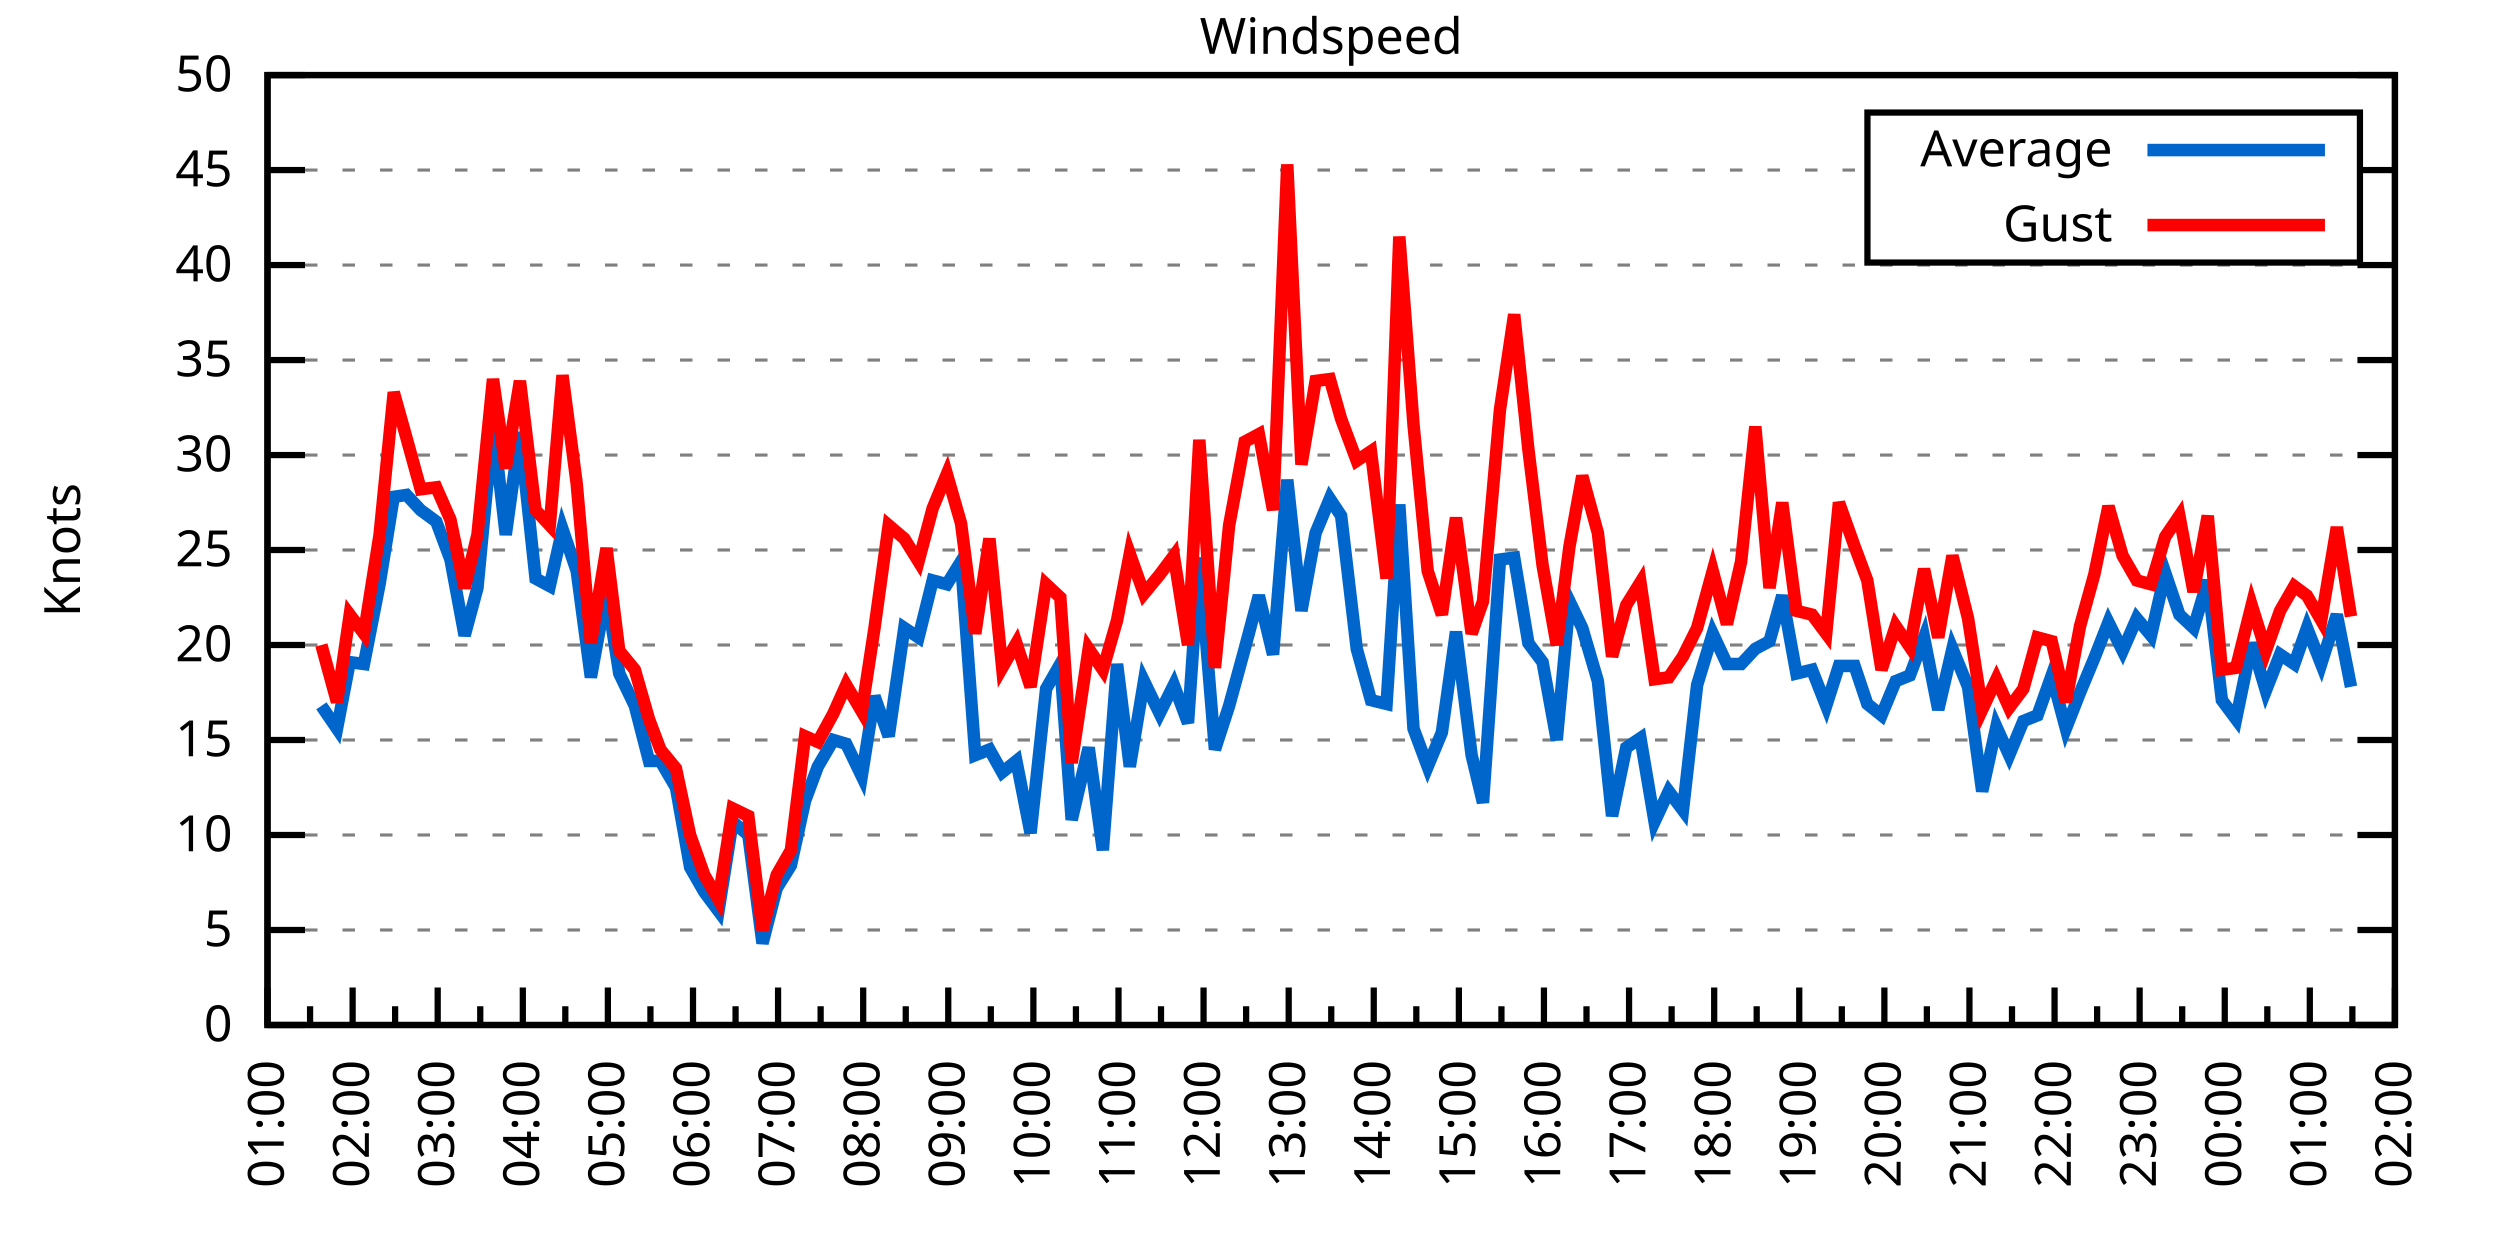
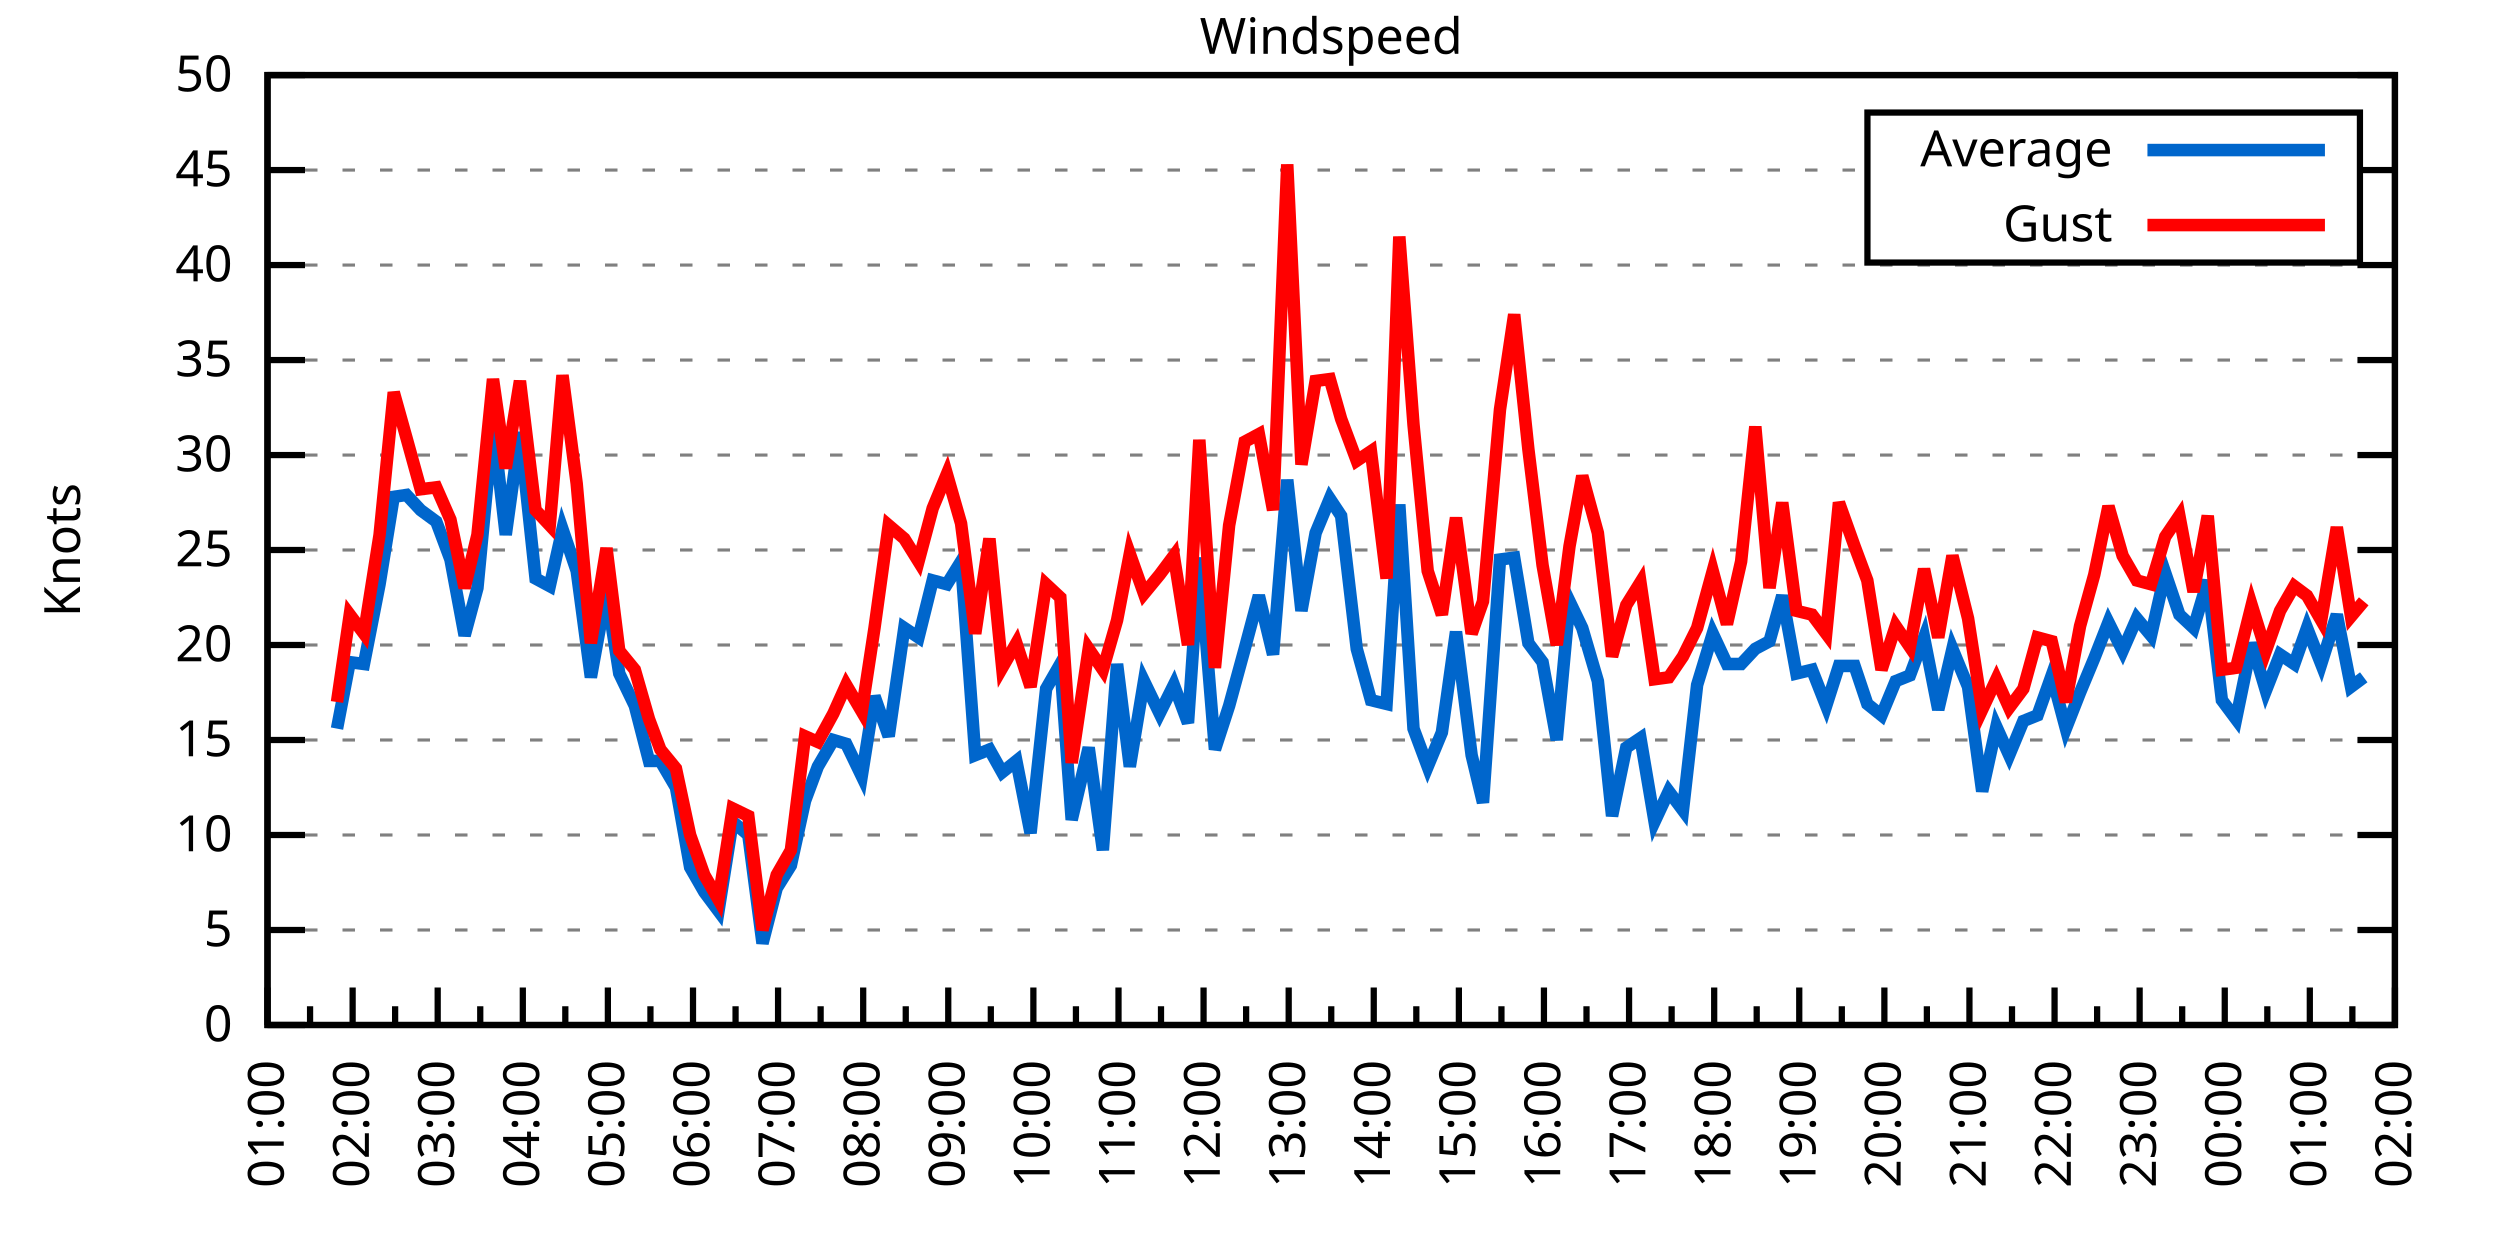
<svg xmlns="http://www.w3.org/2000/svg" xmlns:xlink="http://www.w3.org/1999/xlink" width="400" height="200" viewBox="0 0 400 200">
  <g id="gnuplot_canvas">
    <rect x="0" y="0" width="400" height="200" fill="none" />
    <defs>
      <circle id="gpDot" r="0.5" stroke-width="0.5" stroke="currentColor" />
      <path id="gpPt0" stroke-width="0.333" stroke="currentColor" d="M-1,0 h2 M0,-1 v2" />
      <path id="gpPt1" stroke-width="0.333" stroke="currentColor" d="M-1,-1 L1,1 M1,-1 L-1,1" />
      <path id="gpPt2" stroke-width="0.333" stroke="currentColor" d="M-1,0 L1,0 M0,-1 L0,1 M-1,-1 L1,1 M-1,1 L1,-1" />
      <rect id="gpPt3" stroke-width="0.333" stroke="currentColor" x="-1" y="-1" width="2" height="2" />
      <rect id="gpPt4" stroke-width="0.333" stroke="currentColor" fill="currentColor" x="-1" y="-1" width="2" height="2" />
      <circle id="gpPt5" stroke-width="0.333" stroke="currentColor" cx="0" cy="0" r="1" />
      <use xlink:href="#gpPt5" id="gpPt6" fill="currentColor" stroke="none" />
      <path id="gpPt7" stroke-width="0.333" stroke="currentColor" d="M0,-1.33 L-1.33,0.67 L1.33,0.67 z" />
      <use xlink:href="#gpPt7" id="gpPt8" fill="currentColor" stroke="none" />
      <use xlink:href="#gpPt7" id="gpPt9" stroke="currentColor" transform="rotate(180)" />
      <use xlink:href="#gpPt9" id="gpPt10" fill="currentColor" stroke="none" />
      <use xlink:href="#gpPt3" id="gpPt11" stroke="currentColor" transform="rotate(45)" />
      <use xlink:href="#gpPt11" id="gpPt12" fill="currentColor" stroke="none" />
      <path id="gpPt13" stroke-width="0.333" stroke="currentColor" d="M0,1.330 L1.265,0.411 L0.782,-1.067 L-0.782,-1.076 L-1.265,0.411 z" />
      <use xlink:href="#gpPt13" id="gpPt14" fill="currentColor" stroke="none" />
      <filter id="textbox" filterUnits="objectBoundingBox" x="0" y="0" height="1" width="1">
        <feFlood flood-color="white" flood-opacity="1" result="bgnd" />
        <feComposite in="SourceGraphic" in2="bgnd" operator="atop" />
      </filter>
      <filter id="greybox" filterUnits="objectBoundingBox" x="0" y="0" height="1" width="1">
        <feFlood flood-color="lightgrey" flood-opacity="1" result="grey" />
        <feComposite in="SourceGraphic" in2="grey" operator="atop" />
      </filter>
    </defs>
    <g fill="none" color="white" stroke="currentColor" stroke-width="1.00" stroke-linecap="butt" stroke-linejoin="miter">
</g>
    <g fill="none" color="black" stroke="currentColor" stroke-width="1.00" stroke-linecap="butt" stroke-linejoin="miter">
      <g stroke="none" shape-rendering="crispEdges">
        <polygon fill="rgb(255, 255, 255)" points="42.80,164.00 383.18,164.00 383.18,12.02 42.80,12.02 " />
      </g>
    </g>
    <g fill="none" color="black" stroke="currentColor" stroke-width="1.00" stroke-linecap="butt" stroke-linejoin="miter">
</g>
    <g fill="none" color="black" stroke="black" stroke-width="0.50" stroke-linecap="butt" stroke-linejoin="miter">
</g>
    <g fill="none" color="gray" stroke="currentColor" stroke-width="0.50" stroke-linecap="butt" stroke-linejoin="miter">
      <path stroke="gray" stroke-dasharray="2,4" class="gridline" d="M42.80,164.00 L383.19,164.00  " />
    </g>
    <g fill="none" color="gray" stroke="gray" stroke-width="1.00" stroke-linecap="butt" stroke-linejoin="miter">
</g>
    <g fill="none" color="black" stroke="currentColor" stroke-width="1.00" stroke-linecap="butt" stroke-linejoin="miter">
      <path stroke="black" d="M42.80,164.00 L48.80,164.00 M383.19,164.00 L377.19,164.00  " />
      <g transform="translate(37.20,166.60)" stroke="none" fill="black" font-family="Sans" font-size="8.00" text-anchor="end">
        <text>
          <tspan font-family="Sans"> 0</tspan>
        </text>
      </g>
    </g>
    <g fill="none" color="black" stroke="currentColor" stroke-width="1.00" stroke-linecap="butt" stroke-linejoin="miter">
</g>
    <g fill="none" color="black" stroke="black" stroke-width="0.50" stroke-linecap="butt" stroke-linejoin="miter">
</g>
    <g fill="none" color="gray" stroke="currentColor" stroke-width="0.50" stroke-linecap="butt" stroke-linejoin="miter">
      <path stroke="gray" stroke-dasharray="2,4" class="gridline" d="M42.80,148.80 L383.19,148.80  " />
    </g>
    <g fill="none" color="gray" stroke="gray" stroke-width="1.00" stroke-linecap="butt" stroke-linejoin="miter">
</g>
    <g fill="none" color="black" stroke="currentColor" stroke-width="1.00" stroke-linecap="butt" stroke-linejoin="miter">
      <path stroke="black" d="M42.80,148.80 L48.80,148.80 M383.19,148.80 L377.19,148.80  " />
      <g transform="translate(37.20,151.40)" stroke="none" fill="black" font-family="Sans" font-size="8.00" text-anchor="end">
        <text>
          <tspan font-family="Sans"> 5</tspan>
        </text>
      </g>
    </g>
    <g fill="none" color="black" stroke="currentColor" stroke-width="1.00" stroke-linecap="butt" stroke-linejoin="miter">
</g>
    <g fill="none" color="black" stroke="black" stroke-width="0.50" stroke-linecap="butt" stroke-linejoin="miter">
</g>
    <g fill="none" color="gray" stroke="currentColor" stroke-width="0.50" stroke-linecap="butt" stroke-linejoin="miter">
      <path stroke="gray" stroke-dasharray="2,4" class="gridline" d="M42.80,133.60 L383.19,133.60  " />
    </g>
    <g fill="none" color="gray" stroke="gray" stroke-width="1.00" stroke-linecap="butt" stroke-linejoin="miter">
</g>
    <g fill="none" color="black" stroke="currentColor" stroke-width="1.00" stroke-linecap="butt" stroke-linejoin="miter">
      <path stroke="black" d="M42.80,133.60 L48.80,133.60 M383.19,133.60 L377.19,133.60  " />
      <g transform="translate(37.20,136.20)" stroke="none" fill="black" font-family="Sans" font-size="8.00" text-anchor="end">
        <text>
          <tspan font-family="Sans"> 10</tspan>
        </text>
      </g>
    </g>
    <g fill="none" color="black" stroke="currentColor" stroke-width="1.00" stroke-linecap="butt" stroke-linejoin="miter">
</g>
    <g fill="none" color="black" stroke="black" stroke-width="0.50" stroke-linecap="butt" stroke-linejoin="miter">
</g>
    <g fill="none" color="gray" stroke="currentColor" stroke-width="0.50" stroke-linecap="butt" stroke-linejoin="miter">
      <path stroke="gray" stroke-dasharray="2,4" class="gridline" d="M42.80,118.40 L383.19,118.40  " />
    </g>
    <g fill="none" color="gray" stroke="gray" stroke-width="1.00" stroke-linecap="butt" stroke-linejoin="miter">
</g>
    <g fill="none" color="black" stroke="currentColor" stroke-width="1.00" stroke-linecap="butt" stroke-linejoin="miter">
      <path stroke="black" d="M42.80,118.40 L48.80,118.40 M383.19,118.40 L377.19,118.40  " />
      <g transform="translate(37.20,121.00)" stroke="none" fill="black" font-family="Sans" font-size="8.00" text-anchor="end">
        <text>
          <tspan font-family="Sans"> 15</tspan>
        </text>
      </g>
    </g>
    <g fill="none" color="black" stroke="currentColor" stroke-width="1.00" stroke-linecap="butt" stroke-linejoin="miter">
</g>
    <g fill="none" color="black" stroke="black" stroke-width="0.50" stroke-linecap="butt" stroke-linejoin="miter">
</g>
    <g fill="none" color="gray" stroke="currentColor" stroke-width="0.50" stroke-linecap="butt" stroke-linejoin="miter">
      <path stroke="gray" stroke-dasharray="2,4" class="gridline" d="M42.80,103.20 L383.19,103.20  " />
    </g>
    <g fill="none" color="gray" stroke="gray" stroke-width="1.00" stroke-linecap="butt" stroke-linejoin="miter">
</g>
    <g fill="none" color="black" stroke="currentColor" stroke-width="1.00" stroke-linecap="butt" stroke-linejoin="miter">
      <path stroke="black" d="M42.80,103.20 L48.80,103.20 M383.19,103.20 L377.19,103.20  " />
      <g transform="translate(37.20,105.80)" stroke="none" fill="black" font-family="Sans" font-size="8.00" text-anchor="end">
        <text>
          <tspan font-family="Sans"> 20</tspan>
        </text>
      </g>
    </g>
    <g fill="none" color="black" stroke="currentColor" stroke-width="1.00" stroke-linecap="butt" stroke-linejoin="miter">
</g>
    <g fill="none" color="black" stroke="black" stroke-width="0.50" stroke-linecap="butt" stroke-linejoin="miter">
</g>
    <g fill="none" color="gray" stroke="currentColor" stroke-width="0.50" stroke-linecap="butt" stroke-linejoin="miter">
      <path stroke="gray" stroke-dasharray="2,4" class="gridline" d="M42.80,88.00 L383.19,88.00  " />
    </g>
    <g fill="none" color="gray" stroke="gray" stroke-width="1.00" stroke-linecap="butt" stroke-linejoin="miter">
</g>
    <g fill="none" color="black" stroke="currentColor" stroke-width="1.00" stroke-linecap="butt" stroke-linejoin="miter">
      <path stroke="black" d="M42.80,88.00 L48.80,88.00 M383.19,88.00 L377.19,88.00  " />
      <g transform="translate(37.20,90.60)" stroke="none" fill="black" font-family="Sans" font-size="8.00" text-anchor="end">
        <text>
          <tspan font-family="Sans"> 25</tspan>
        </text>
      </g>
    </g>
    <g fill="none" color="black" stroke="currentColor" stroke-width="1.00" stroke-linecap="butt" stroke-linejoin="miter">
</g>
    <g fill="none" color="black" stroke="black" stroke-width="0.50" stroke-linecap="butt" stroke-linejoin="miter">
</g>
    <g fill="none" color="gray" stroke="currentColor" stroke-width="0.50" stroke-linecap="butt" stroke-linejoin="miter">
      <path stroke="gray" stroke-dasharray="2,4" class="gridline" d="M42.80,72.81 L383.19,72.81  " />
    </g>
    <g fill="none" color="gray" stroke="gray" stroke-width="1.00" stroke-linecap="butt" stroke-linejoin="miter">
</g>
    <g fill="none" color="black" stroke="currentColor" stroke-width="1.00" stroke-linecap="butt" stroke-linejoin="miter">
      <path stroke="black" d="M42.80,72.81 L48.80,72.81 M383.19,72.81 L377.19,72.81  " />
      <g transform="translate(37.20,75.41)" stroke="none" fill="black" font-family="Sans" font-size="8.00" text-anchor="end">
        <text>
          <tspan font-family="Sans"> 30</tspan>
        </text>
      </g>
    </g>
    <g fill="none" color="black" stroke="currentColor" stroke-width="1.00" stroke-linecap="butt" stroke-linejoin="miter">
</g>
    <g fill="none" color="black" stroke="black" stroke-width="0.50" stroke-linecap="butt" stroke-linejoin="miter">
</g>
    <g fill="none" color="gray" stroke="currentColor" stroke-width="0.50" stroke-linecap="butt" stroke-linejoin="miter">
      <path stroke="gray" stroke-dasharray="2,4" class="gridline" d="M42.80,57.61 L383.19,57.61  " />
    </g>
    <g fill="none" color="gray" stroke="gray" stroke-width="1.00" stroke-linecap="butt" stroke-linejoin="miter">
</g>
    <g fill="none" color="black" stroke="currentColor" stroke-width="1.00" stroke-linecap="butt" stroke-linejoin="miter">
      <path stroke="black" d="M42.80,57.61 L48.80,57.61 M383.19,57.61 L377.19,57.61  " />
      <g transform="translate(37.20,60.21)" stroke="none" fill="black" font-family="Sans" font-size="8.00" text-anchor="end">
        <text>
          <tspan font-family="Sans"> 35</tspan>
        </text>
      </g>
    </g>
    <g fill="none" color="black" stroke="currentColor" stroke-width="1.00" stroke-linecap="butt" stroke-linejoin="miter">
</g>
    <g fill="none" color="black" stroke="black" stroke-width="0.50" stroke-linecap="butt" stroke-linejoin="miter">
</g>
    <g fill="none" color="gray" stroke="currentColor" stroke-width="0.50" stroke-linecap="butt" stroke-linejoin="miter">
      <path stroke="gray" stroke-dasharray="2,4" class="gridline" d="M42.80,42.41 L383.19,42.41  " />
    </g>
    <g fill="none" color="gray" stroke="gray" stroke-width="1.00" stroke-linecap="butt" stroke-linejoin="miter">
</g>
    <g fill="none" color="black" stroke="currentColor" stroke-width="1.00" stroke-linecap="butt" stroke-linejoin="miter">
      <path stroke="black" d="M42.80,42.41 L48.80,42.41 M383.19,42.41 L377.19,42.41  " />
      <g transform="translate(37.20,45.01)" stroke="none" fill="black" font-family="Sans" font-size="8.00" text-anchor="end">
        <text>
          <tspan font-family="Sans"> 40</tspan>
        </text>
      </g>
    </g>
    <g fill="none" color="black" stroke="currentColor" stroke-width="1.00" stroke-linecap="butt" stroke-linejoin="miter">
</g>
    <g fill="none" color="black" stroke="black" stroke-width="0.50" stroke-linecap="butt" stroke-linejoin="miter">
</g>
    <g fill="none" color="gray" stroke="currentColor" stroke-width="0.50" stroke-linecap="butt" stroke-linejoin="miter">
      <path stroke="gray" stroke-dasharray="2,4" class="gridline" d="M42.80,27.21 L298.79,27.21 M377.59,27.21 L383.19,27.21  " />
    </g>
    <g fill="none" color="gray" stroke="gray" stroke-width="1.00" stroke-linecap="butt" stroke-linejoin="miter">
</g>
    <g fill="none" color="black" stroke="currentColor" stroke-width="1.00" stroke-linecap="butt" stroke-linejoin="miter">
      <path stroke="black" d="M42.80,27.21 L48.80,27.21 M383.19,27.21 L377.19,27.21  " />
      <g transform="translate(37.20,29.81)" stroke="none" fill="black" font-family="Sans" font-size="8.00" text-anchor="end">
        <text>
          <tspan font-family="Sans"> 45</tspan>
        </text>
      </g>
    </g>
    <g fill="none" color="black" stroke="currentColor" stroke-width="1.00" stroke-linecap="butt" stroke-linejoin="miter">
</g>
    <g fill="none" color="black" stroke="black" stroke-width="0.50" stroke-linecap="butt" stroke-linejoin="miter">
</g>
    <g fill="none" color="gray" stroke="currentColor" stroke-width="0.50" stroke-linecap="butt" stroke-linejoin="miter">
      <path stroke="gray" stroke-dasharray="2,4" class="gridline" d="M42.80,12.01 L383.19,12.01  " />
    </g>
    <g fill="none" color="gray" stroke="gray" stroke-width="1.00" stroke-linecap="butt" stroke-linejoin="miter">
</g>
    <g fill="none" color="black" stroke="currentColor" stroke-width="1.00" stroke-linecap="butt" stroke-linejoin="miter">
      <path stroke="black" d="M42.80,12.01 L48.80,12.01 M383.19,12.01 L377.19,12.01  " />
      <g transform="translate(37.20,14.61)" stroke="none" fill="black" font-family="Sans" font-size="8.00" text-anchor="end">
        <text>
          <tspan font-family="Sans"> 50</tspan>
        </text>
      </g>
    </g>
    <g fill="none" color="black" stroke="currentColor" stroke-width="1.00" stroke-linecap="butt" stroke-linejoin="miter">
      <path stroke="black" d="M42.80,164.00 L42.80,158.00  " />
      <g transform="translate(45.40,169.60) rotate(270)" stroke="none" fill="black" font-family="Sans" font-size="8.00" text-anchor="end">
        <text>
          <tspan font-family="Sans">01:00</tspan>
        </text>
      </g>
    </g>
    <g fill="none" color="black" stroke="currentColor" stroke-width="1.00" stroke-linecap="butt" stroke-linejoin="miter">
      <path stroke="black" d="M49.61,164.00 L49.61,161.00 M56.42,164.00 L56.42,158.00  " />
      <g transform="translate(59.02,169.60) rotate(270)" stroke="none" fill="black" font-family="Sans" font-size="8.00" text-anchor="end">
        <text>
          <tspan font-family="Sans">02:00</tspan>
        </text>
      </g>
    </g>
    <g fill="none" color="black" stroke="currentColor" stroke-width="1.00" stroke-linecap="butt" stroke-linejoin="miter">
      <path stroke="black" d="M63.22,164.00 L63.22,161.00 M70.03,164.00 L70.03,158.00  " />
      <g transform="translate(72.63,169.60) rotate(270)" stroke="none" fill="black" font-family="Sans" font-size="8.00" text-anchor="end">
        <text>
          <tspan font-family="Sans">03:00</tspan>
        </text>
      </g>
    </g>
    <g fill="none" color="black" stroke="currentColor" stroke-width="1.00" stroke-linecap="butt" stroke-linejoin="miter">
      <path stroke="black" d="M76.84,164.00 L76.84,161.00 M83.65,164.00 L83.65,158.00  " />
      <g transform="translate(86.25,169.60) rotate(270)" stroke="none" fill="black" font-family="Sans" font-size="8.00" text-anchor="end">
        <text>
          <tspan font-family="Sans">04:00</tspan>
        </text>
      </g>
    </g>
    <g fill="none" color="black" stroke="currentColor" stroke-width="1.00" stroke-linecap="butt" stroke-linejoin="miter">
      <path stroke="black" d="M90.45,164.00 L90.45,161.00 M97.26,164.00 L97.26,158.00  " />
      <g transform="translate(99.86,169.60) rotate(270)" stroke="none" fill="black" font-family="Sans" font-size="8.00" text-anchor="end">
        <text>
          <tspan font-family="Sans">05:00</tspan>
        </text>
      </g>
    </g>
    <g fill="none" color="black" stroke="currentColor" stroke-width="1.00" stroke-linecap="butt" stroke-linejoin="miter">
      <path stroke="black" d="M104.07,164.00 L104.07,161.00 M110.88,164.00 L110.88,158.00  " />
      <g transform="translate(113.48,169.60) rotate(270)" stroke="none" fill="black" font-family="Sans" font-size="8.00" text-anchor="end">
        <text>
          <tspan font-family="Sans">06:00</tspan>
        </text>
      </g>
    </g>
    <g fill="none" color="black" stroke="currentColor" stroke-width="1.00" stroke-linecap="butt" stroke-linejoin="miter">
      <path stroke="black" d="M117.69,164.00 L117.69,161.00 M124.49,164.00 L124.49,158.00  " />
      <g transform="translate(127.09,169.60) rotate(270)" stroke="none" fill="black" font-family="Sans" font-size="8.00" text-anchor="end">
        <text>
          <tspan font-family="Sans">07:00</tspan>
        </text>
      </g>
    </g>
    <g fill="none" color="black" stroke="currentColor" stroke-width="1.00" stroke-linecap="butt" stroke-linejoin="miter">
      <path stroke="black" d="M131.30,164.00 L131.30,161.00 M138.11,164.00 L138.11,158.00  " />
      <g transform="translate(140.71,169.60) rotate(270)" stroke="none" fill="black" font-family="Sans" font-size="8.00" text-anchor="end">
        <text>
          <tspan font-family="Sans">08:00</tspan>
        </text>
      </g>
    </g>
    <g fill="none" color="black" stroke="currentColor" stroke-width="1.00" stroke-linecap="butt" stroke-linejoin="miter">
      <path stroke="black" d="M144.92,164.00 L144.92,161.00 M151.72,164.00 L151.72,158.00  " />
      <g transform="translate(154.32,169.60) rotate(270)" stroke="none" fill="black" font-family="Sans" font-size="8.00" text-anchor="end">
        <text>
          <tspan font-family="Sans">09:00</tspan>
        </text>
      </g>
    </g>
    <g fill="none" color="black" stroke="currentColor" stroke-width="1.00" stroke-linecap="butt" stroke-linejoin="miter">
      <path stroke="black" d="M158.53,164.00 L158.53,161.00 M165.34,164.00 L165.34,158.00  " />
      <g transform="translate(167.94,169.60) rotate(270)" stroke="none" fill="black" font-family="Sans" font-size="8.00" text-anchor="end">
        <text>
          <tspan font-family="Sans">10:00</tspan>
        </text>
      </g>
    </g>
    <g fill="none" color="black" stroke="currentColor" stroke-width="1.00" stroke-linecap="butt" stroke-linejoin="miter">
      <path stroke="black" d="M172.15,164.00 L172.15,161.00 M178.96,164.00 L178.96,158.00  " />
      <g transform="translate(181.56,169.60) rotate(270)" stroke="none" fill="black" font-family="Sans" font-size="8.00" text-anchor="end">
        <text>
          <tspan font-family="Sans">11:00</tspan>
        </text>
      </g>
    </g>
    <g fill="none" color="black" stroke="currentColor" stroke-width="1.00" stroke-linecap="butt" stroke-linejoin="miter">
      <path stroke="black" d="M185.76,164.00 L185.76,161.00 M192.57,164.00 L192.57,158.00  " />
      <g transform="translate(195.17,169.60) rotate(270)" stroke="none" fill="black" font-family="Sans" font-size="8.00" text-anchor="end">
        <text>
          <tspan font-family="Sans">12:00</tspan>
        </text>
      </g>
    </g>
    <g fill="none" color="black" stroke="currentColor" stroke-width="1.00" stroke-linecap="butt" stroke-linejoin="miter">
      <path stroke="black" d="M199.38,164.00 L199.38,161.00 M206.19,164.00 L206.19,158.00  " />
      <g transform="translate(208.79,169.60) rotate(270)" stroke="none" fill="black" font-family="Sans" font-size="8.00" text-anchor="end">
        <text>
          <tspan font-family="Sans">13:00</tspan>
        </text>
      </g>
    </g>
    <g fill="none" color="black" stroke="currentColor" stroke-width="1.00" stroke-linecap="butt" stroke-linejoin="miter">
      <path stroke="black" d="M213.00,164.00 L213.00,161.00 M219.80,164.00 L219.80,158.00  " />
      <g transform="translate(222.40,169.60) rotate(270)" stroke="none" fill="black" font-family="Sans" font-size="8.00" text-anchor="end">
        <text>
          <tspan font-family="Sans">14:00</tspan>
        </text>
      </g>
    </g>
    <g fill="none" color="black" stroke="currentColor" stroke-width="1.00" stroke-linecap="butt" stroke-linejoin="miter">
      <path stroke="black" d="M226.61,164.00 L226.61,161.00 M233.42,164.00 L233.42,158.00  " />
      <g transform="translate(236.02,169.60) rotate(270)" stroke="none" fill="black" font-family="Sans" font-size="8.00" text-anchor="end">
        <text>
          <tspan font-family="Sans">15:00</tspan>
        </text>
      </g>
    </g>
    <g fill="none" color="black" stroke="currentColor" stroke-width="1.00" stroke-linecap="butt" stroke-linejoin="miter">
      <path stroke="black" d="M240.23,164.00 L240.23,161.00 M247.03,164.00 L247.03,158.00  " />
      <g transform="translate(249.63,169.60) rotate(270)" stroke="none" fill="black" font-family="Sans" font-size="8.00" text-anchor="end">
        <text>
          <tspan font-family="Sans">16:00</tspan>
        </text>
      </g>
    </g>
    <g fill="none" color="black" stroke="currentColor" stroke-width="1.00" stroke-linecap="butt" stroke-linejoin="miter">
      <path stroke="black" d="M253.84,164.00 L253.84,161.00 M260.65,164.00 L260.65,158.00  " />
      <g transform="translate(263.25,169.60) rotate(270)" stroke="none" fill="black" font-family="Sans" font-size="8.00" text-anchor="end">
        <text>
          <tspan font-family="Sans">17:00</tspan>
        </text>
      </g>
    </g>
    <g fill="none" color="black" stroke="currentColor" stroke-width="1.00" stroke-linecap="butt" stroke-linejoin="miter">
      <path stroke="black" d="M267.46,164.00 L267.46,161.00 M274.27,164.00 L274.27,158.00  " />
      <g transform="translate(276.87,169.60) rotate(270)" stroke="none" fill="black" font-family="Sans" font-size="8.00" text-anchor="end">
        <text>
          <tspan font-family="Sans">18:00</tspan>
        </text>
      </g>
    </g>
    <g fill="none" color="black" stroke="currentColor" stroke-width="1.00" stroke-linecap="butt" stroke-linejoin="miter">
      <path stroke="black" d="M281.07,164.00 L281.07,161.00 M287.88,164.00 L287.88,158.00  " />
      <g transform="translate(290.48,169.60) rotate(270)" stroke="none" fill="black" font-family="Sans" font-size="8.00" text-anchor="end">
        <text>
          <tspan font-family="Sans">19:00</tspan>
        </text>
      </g>
    </g>
    <g fill="none" color="black" stroke="currentColor" stroke-width="1.00" stroke-linecap="butt" stroke-linejoin="miter">
      <path stroke="black" d="M294.69,164.00 L294.69,161.00 M301.50,164.00 L301.50,158.00  " />
      <g transform="translate(304.10,169.60) rotate(270)" stroke="none" fill="black" font-family="Sans" font-size="8.00" text-anchor="end">
        <text>
          <tspan font-family="Sans">20:00</tspan>
        </text>
      </g>
    </g>
    <g fill="none" color="black" stroke="currentColor" stroke-width="1.00" stroke-linecap="butt" stroke-linejoin="miter">
      <path stroke="black" d="M308.30,164.00 L308.30,161.00 M315.11,164.00 L315.11,158.00  " />
      <g transform="translate(317.71,169.60) rotate(270)" stroke="none" fill="black" font-family="Sans" font-size="8.00" text-anchor="end">
        <text>
          <tspan font-family="Sans">21:00</tspan>
        </text>
      </g>
    </g>
    <g fill="none" color="black" stroke="currentColor" stroke-width="1.00" stroke-linecap="butt" stroke-linejoin="miter">
      <path stroke="black" d="M321.92,164.00 L321.92,161.00 M328.73,164.00 L328.73,158.00  " />
      <g transform="translate(331.33,169.60) rotate(270)" stroke="none" fill="black" font-family="Sans" font-size="8.00" text-anchor="end">
        <text>
          <tspan font-family="Sans">22:00</tspan>
        </text>
      </g>
    </g>
    <g fill="none" color="black" stroke="currentColor" stroke-width="1.00" stroke-linecap="butt" stroke-linejoin="miter">
      <path stroke="black" d="M335.54,164.00 L335.54,161.00 M342.34,164.00 L342.34,158.00  " />
      <g transform="translate(344.94,169.60) rotate(270)" stroke="none" fill="black" font-family="Sans" font-size="8.00" text-anchor="end">
        <text>
          <tspan font-family="Sans">23:00</tspan>
        </text>
      </g>
    </g>
    <g fill="none" color="black" stroke="currentColor" stroke-width="1.00" stroke-linecap="butt" stroke-linejoin="miter">
      <path stroke="black" d="M349.15,164.00 L349.15,161.00 M355.96,164.00 L355.96,158.00  " />
      <g transform="translate(358.56,169.60) rotate(270)" stroke="none" fill="black" font-family="Sans" font-size="8.00" text-anchor="end">
        <text>
          <tspan font-family="Sans">00:00</tspan>
        </text>
      </g>
    </g>
    <g fill="none" color="black" stroke="currentColor" stroke-width="1.00" stroke-linecap="butt" stroke-linejoin="miter">
      <path stroke="black" d="M362.77,164.00 L362.77,161.00 M369.57,164.00 L369.57,158.00  " />
      <g transform="translate(372.17,169.60) rotate(270)" stroke="none" fill="black" font-family="Sans" font-size="8.00" text-anchor="end">
        <text>
          <tspan font-family="Sans">01:00</tspan>
        </text>
      </g>
    </g>
    <g fill="none" color="black" stroke="currentColor" stroke-width="1.00" stroke-linecap="butt" stroke-linejoin="miter">
      <path stroke="black" d="M376.38,164.00 L376.38,161.00 M383.19,164.00 L383.19,158.00  " />
      <g transform="translate(385.79,169.60) rotate(270)" stroke="none" fill="black" font-family="Sans" font-size="8.00" text-anchor="end">
        <text>
          <tspan font-family="Sans">02:00</tspan>
        </text>
      </g>
    </g>
    <g fill="none" color="black" stroke="currentColor" stroke-width="1.00" stroke-linecap="butt" stroke-linejoin="miter">
</g>
    <g fill="none" color="black" stroke="currentColor" stroke-width="1.00" stroke-linecap="butt" stroke-linejoin="miter">
      <path stroke="black" d="M42.80,12.01 L42.80,164.00 L383.19,164.00 L383.19,12.01 L42.80,12.01 Z  " />
    </g>
    <g fill="none" color="black" stroke="currentColor" stroke-width="1.00" stroke-linecap="butt" stroke-linejoin="miter">
      <g transform="translate(12.80,88.01) rotate(270)" stroke="none" fill="black" font-family="Sans" font-size="8.00" text-anchor="middle">
        <text>
          <tspan font-family="Sans">Knots</tspan>
        </text>
      </g>
    </g>
    <g fill="none" color="black" stroke="currentColor" stroke-width="1.00" stroke-linecap="butt" stroke-linejoin="miter">
</g>
    <g fill="none" color="black" stroke="currentColor" stroke-width="1.00" stroke-linecap="butt" stroke-linejoin="miter">
      <path stroke="black" d="M298.79,42.01 L298.79,18.01 L377.59,18.01 L377.59,42.01 L298.79,42.01 Z  " />
    </g>
    <g id="Windspeed_plot_1">
      <g fill="none" color="white" stroke="black" stroke-width="2.00" stroke-linecap="butt" stroke-linejoin="miter">
</g>
      <g fill="none" color="black" stroke="currentColor" stroke-width="2.00" stroke-linecap="butt" stroke-linejoin="miter">
        <g transform="translate(337.99,26.61)" stroke="none" fill="black" font-family="Sans" font-size="8.00" text-anchor="end">
          <text>
            <tspan font-family="Sans">Average</tspan>
          </text>
        </g>
      </g>
      <g fill="none" color="black" stroke="currentColor" stroke-width="2.00" stroke-linecap="butt" stroke-linejoin="miter">
-         <path stroke="rgb(  0, 102, 204)" d="M343.59,24.01 L371.99,24.01 M51.42,112.93 L53.92,116.58 L55.96,105.94 L58.23,106.24 L60.73,93.48 L63.00,79.49   L65.04,79.19 L67.31,81.62 L69.80,83.45 L72.07,89.52 L74.34,101.68 L76.39,94.08 L78.88,67.94 L80.92,85.57   L83.19,69.16 L85.69,92.56 L87.96,93.78 L90.00,84.66 L92.27,91.35 L94.54,108.37 L97.04,94.69 L99.08,107.76   L101.57,112.93 L103.84,121.75 L105.66,121.75 L108.15,126.00 L110.42,138.77 L112.69,142.72 L114.96,145.76 L117.23,131.47   L119.73,133.60 L122.00,150.93 L124.27,142.11 L126.54,138.47 L128.81,128.13 L130.85,122.66 L133.34,118.40 L135.39,119.01   L137.88,124.18 L139.92,111.41 L142.19,117.80 L144.69,100.47 L146.96,101.99 L149.23,92.87 L151.50,93.48 L153.77,89.83   L156.04,120.83 L158.31,119.92 L160.35,123.57 L162.62,121.75 L164.89,133.30 L167.38,110.20 L169.65,106.24 L171.47,131.17   L174.19,119.62 L176.46,136.03 L178.73,106.24 L180.77,122.66 L183.04,108.98 L185.54,114.15 L187.81,109.59 L190.08,115.67   L191.89,89.22 L194.39,119.92 L196.66,112.93 L199.15,103.81 L201.42,95.30 L203.69,104.72 L205.96,76.76 L208.23,97.73   L210.50,85.27 L212.77,79.80 L214.58,82.53 L217.08,103.81 L219.35,112.02 L221.85,112.63 L223.89,80.71 L226.16,116.58   L228.43,122.66 L230.70,117.19 L232.96,101.08 L235.46,120.83 L237.28,128.43 L240.00,89.52 L242.27,89.22 L244.54,102.90   L246.81,105.94 L249.08,118.40 L251.12,96.21 L253.16,100.47 L255.66,108.98 L257.93,130.56 L260.20,119.62 L262.47,118.10   L264.73,131.47 L267.00,126.61 L269.27,129.65 L271.54,109.59 L274.04,101.38 L276.31,106.24 L278.58,106.24 L280.85,103.81   L283.12,102.60 L285.16,95.30 L287.43,107.76 L289.92,107.16 L292.19,112.93 L294.23,106.55 L296.73,106.55 L298.77,112.63   L301.04,114.45 L303.31,108.98 L305.58,108.07 L307.85,101.99 L310.12,113.54 L312.39,103.81 L314.89,109.89 L317.15,126.61   L319.42,116.28 L321.47,120.83 L323.74,115.36 L326.00,114.45 L328.27,108.07 L330.54,116.58 L332.81,110.80 L335.08,105.33   L337.35,99.56 L339.62,104.12 L341.89,98.95 L344.16,101.68 L346.43,91.65 L348.70,98.34 L350.97,100.47 L353.24,92.87   L355.50,112.02 L357.77,115.06 L360.27,102.90 L362.54,110.50 L364.81,104.72 L367.08,106.24 L369.12,100.47 L371.39,106.24   L373.89,98.34 L376.16,109.89  " />
+         <path stroke="rgb(  0, 102, 204)" d="M343.59,24.01 L371.99,24.01 M53.92,116.58 L55.96,105.94 L58.23,106.24 L60.73,93.48 L63.00,79.49 L65.04,79.19   L67.31,81.62 L69.80,83.45 L72.07,89.52 L74.34,101.68 L76.39,94.08 L78.88,67.94 L80.92,85.57 L83.19,69.16   L85.69,92.56 L87.96,93.78 L90.00,84.66 L92.27,91.35 L94.54,108.37 L97.04,94.69 L99.08,107.76 L101.57,112.93   L103.84,121.75 L105.66,121.75 L108.15,126.00 L110.42,138.77 L112.69,142.72 L114.96,145.76 L117.23,131.47 L119.73,133.60   L122.00,150.93 L124.27,142.11 L126.54,138.47 L128.81,128.13 L130.85,122.66 L133.34,118.40 L135.39,119.01 L137.88,124.18   L139.92,111.41 L142.19,117.80 L144.69,100.47 L146.96,101.99 L149.23,92.87 L151.50,93.48 L153.77,89.83 L156.04,120.83   L158.31,119.92 L160.35,123.57 L162.62,121.75 L164.89,133.30 L167.38,110.20 L169.65,106.24 L171.47,131.17 L174.19,119.62   L176.46,136.03 L178.73,106.24 L180.77,122.66 L183.04,108.98 L185.54,114.15 L187.81,109.59 L190.08,115.67 L191.89,89.22   L194.39,119.92 L196.66,112.93 L199.15,103.81 L201.42,95.30 L203.69,104.72 L205.96,76.76 L208.23,97.73 L210.50,85.27   L212.77,79.80 L214.58,82.53 L217.08,103.81 L219.35,112.02 L221.85,112.63 L223.89,80.71 L226.16,116.58 L228.43,122.66   L230.70,117.19 L232.96,101.08 L235.46,120.83 L237.28,128.43 L240.00,89.52 L242.27,89.22 L244.54,102.90 L246.81,105.94   L249.08,118.40 L251.12,96.21 L253.16,100.47 L255.66,108.98 L257.93,130.56 L260.20,119.62 L262.47,118.10 L264.73,131.47   L267.00,126.61 L269.27,129.65 L271.54,109.59 L274.04,101.38 L276.31,106.24 L278.58,106.24 L280.85,103.81 L283.12,102.60   L285.16,95.30 L287.43,107.76 L289.92,107.16 L292.19,112.93 L294.23,106.55 L296.73,106.55 L298.77,112.63 L301.04,114.45   L303.31,108.98 L305.58,108.07 L307.85,101.99 L310.12,113.54 L312.39,103.81 L314.89,109.89 L317.15,126.61 L319.42,116.28   L321.47,120.83 L323.74,115.36 L326.00,114.45 L328.27,108.07 L330.54,116.58 L332.81,110.80 L335.08,105.33 L337.35,99.56   L339.62,104.12 L341.89,98.95 L344.16,101.68 L346.43,91.65 L348.70,98.34 L350.97,100.47 L353.24,92.87 L355.50,112.02   L357.77,115.06 L360.27,102.90 L362.54,110.50 L364.81,104.72 L367.08,106.24 L369.12,100.47 L371.39,106.24 L373.89,98.34   L376.16,109.89 L378.20,108.37  " />
      </g>
    </g>
    <g id="Windspeed_plot_2">
      <g fill="none" color="black" stroke="currentColor" stroke-width="2.00" stroke-linecap="butt" stroke-linejoin="miter">
        <g transform="translate(337.99,38.61)" stroke="none" fill="black" font-family="Sans" font-size="8.00" text-anchor="end">
          <text>
            <tspan font-family="Sans">Gust</tspan>
          </text>
        </g>
      </g>
      <g fill="none" color="black" stroke="currentColor" stroke-width="2.00" stroke-linecap="butt" stroke-linejoin="miter">
-         <path stroke="rgb(255,   0,   0)" d="M343.59,36.01 L371.99,36.01 M51.42,103.20 L53.92,112.32 L55.96,98.34 L58.23,101.38 L60.73,85.57 L63.00,62.77   L65.04,70.07 L67.31,78.28 L69.80,77.97 L72.07,83.14 L74.34,94.08 L76.39,85.57 L78.88,60.65 L80.92,74.93   L83.19,60.95 L85.69,81.62 L87.96,84.05 L90.00,60.04 L92.27,77.37 L94.54,102.90 L97.04,87.70 L99.08,104.12   L101.57,107.16 L103.84,115.06 L105.66,119.92 L108.15,122.96 L110.42,133.60 L112.69,139.99 L114.96,143.94 L117.23,129.35   L119.73,130.56 L122.00,148.80 L124.27,139.99 L126.54,136.03 L128.81,117.80 L130.85,118.71 L133.34,114.15 L135.39,109.59   L137.88,113.84 L139.92,100.47 L142.19,84.05 L144.69,86.18 L146.96,89.83 L149.23,81.32 L151.50,75.85 L153.77,83.75   L156.04,101.38 L158.31,86.18 L160.35,106.85 L162.62,102.90 L164.89,109.89 L167.38,93.48 L169.65,95.60 L171.47,122.05   L174.19,103.81 L176.46,107.16 L178.73,99.25 L180.77,88.61 L183.04,95.00 L185.54,91.96 L187.81,88.92 L190.08,103.20   L191.89,70.37 L194.39,106.85 L196.66,84.05 L199.15,70.68 L201.42,69.46 L203.69,81.62 L205.96,26.30 L208.23,74.33   L210.50,60.95 L212.77,60.65 L214.58,67.03 L217.08,73.72 L219.35,72.20 L221.85,92.56 L223.89,37.85 L226.16,67.94   L228.43,91.35 L230.70,98.34 L232.96,82.84 L235.46,101.38 L237.28,96.21 L240.00,65.51 L242.27,50.31 L244.54,71.89   L246.81,90.44 L249.08,103.20 L251.12,87.40 L253.16,76.15 L255.66,85.27 L257.93,105.03 L260.20,96.82 L262.47,93.17   L264.73,108.68 L267.00,108.37 L269.27,105.03 L271.54,100.47 L274.04,91.35 L276.31,99.86 L278.58,89.83 L280.85,68.25   L283.12,94.08 L285.16,80.41 L287.43,97.73 L289.92,98.34 L292.19,101.38 L294.23,80.41 L296.73,87.40 L298.77,92.87   L301.04,107.16 L303.31,100.16 L305.58,103.51 L307.85,91.04 L310.12,101.99 L312.39,88.92 L314.89,98.95 L317.15,113.54   L319.42,108.68 L321.47,113.24 L323.74,110.20 L326.00,101.99 L328.27,102.60 L330.54,112.32 L332.81,100.16 L335.08,91.96   L337.35,81.01 L339.62,88.92 L341.89,92.87 L344.16,93.48 L346.43,85.88 L348.70,82.53 L350.97,94.69 L353.24,82.53   L355.50,107.16 L357.77,106.85 L360.27,96.82 L362.54,104.12 L364.81,97.73 L367.08,93.78 L369.12,95.30 L371.39,99.25   L373.89,84.36 L376.16,98.64  " />
+         <path stroke="rgb(255,   0,   0)" d="M343.59,36.01 L371.99,36.01 M53.92,112.32 L55.96,98.34 L58.23,101.38 L60.73,85.57 L63.00,62.77 L65.04,70.07   L67.31,78.28 L69.80,77.97 L72.07,83.14 L74.34,94.08 L76.39,85.57 L78.88,60.65 L80.92,74.93 L83.19,60.95   L85.69,81.62 L87.96,84.05 L90.00,60.04 L92.27,77.37 L94.54,102.90 L97.04,87.70 L99.08,104.12 L101.57,107.16   L103.84,115.06 L105.66,119.92 L108.15,122.96 L110.42,133.60 L112.69,139.99 L114.96,143.94 L117.23,129.35 L119.73,130.56   L122.00,148.80 L124.27,139.99 L126.54,136.03 L128.81,117.80 L130.85,118.71 L133.34,114.15 L135.39,109.59 L137.88,113.84   L139.92,100.47 L142.19,84.05 L144.69,86.18 L146.96,89.83 L149.23,81.32 L151.50,75.85 L153.77,83.75 L156.04,101.38   L158.31,86.18 L160.35,106.85 L162.62,102.90 L164.89,109.89 L167.38,93.48 L169.65,95.60 L171.47,122.05 L174.19,103.81   L176.46,107.16 L178.73,99.25 L180.77,88.61 L183.04,95.00 L185.54,91.96 L187.81,88.92 L190.08,103.20 L191.89,70.37   L194.39,106.85 L196.66,84.05 L199.15,70.68 L201.42,69.46 L203.69,81.62 L205.96,26.30 L208.23,74.33 L210.50,60.95   L212.77,60.65 L214.58,67.03 L217.08,73.72 L219.35,72.20 L221.85,92.56 L223.89,37.85 L226.16,67.94 L228.43,91.35   L230.70,98.34 L232.96,82.84 L235.46,101.38 L237.28,96.21 L240.00,65.51 L242.27,50.31 L244.54,71.89 L246.81,90.44   L249.08,103.20 L251.12,87.40 L253.16,76.15 L255.66,85.27 L257.93,105.03 L260.20,96.82 L262.47,93.17 L264.73,108.68   L267.00,108.37 L269.27,105.03 L271.54,100.47 L274.04,91.35 L276.31,99.86 L278.58,89.83 L280.85,68.25 L283.12,94.08   L285.16,80.41 L287.43,97.73 L289.92,98.34 L292.19,101.38 L294.23,80.41 L296.73,87.40 L298.77,92.87 L301.04,107.16   L303.31,100.16 L305.58,103.51 L307.85,91.04 L310.12,101.99 L312.39,88.92 L314.89,98.95 L317.15,113.54 L319.42,108.68   L321.47,113.24 L323.74,110.20 L326.00,101.99 L328.27,102.60 L330.54,112.32 L332.81,100.16 L335.08,91.96 L337.35,81.01   L339.62,88.92 L341.89,92.87 L344.16,93.48 L346.43,85.88 L348.70,82.53 L350.97,94.69 L353.24,82.53 L355.50,107.16   L357.77,106.85 L360.27,96.82 L362.54,104.12 L364.81,97.73 L367.08,93.78 L369.12,95.30 L371.39,99.25 L373.89,84.36   L376.16,98.64 L378.20,96.21  " />
      </g>
    </g>
    <g fill="none" color="black" stroke="currentColor" stroke-width="2.00" stroke-linecap="butt" stroke-linejoin="miter">
</g>
    <g fill="none" color="black" stroke="black" stroke-width="1.00" stroke-linecap="butt" stroke-linejoin="miter">
</g>
    <g fill="none" color="black" stroke="currentColor" stroke-width="1.00" stroke-linecap="butt" stroke-linejoin="miter">
      <path stroke="black" d="M42.80,12.01 L42.80,164.00 L383.19,164.00 L383.19,12.01 L42.80,12.01 Z  " />
    </g>
    <g fill="none" color="black" stroke="currentColor" stroke-width="1.00" stroke-linecap="butt" stroke-linejoin="miter">
      <g transform="translate(212.99,8.61)" stroke="none" fill="black" font-family="Sans" font-size="8.00" text-anchor="middle">
        <text>
          <tspan font-family="Sans">Windspeed</tspan>
        </text>
      </g>
    </g>
    <g fill="none" color="black" stroke="currentColor" stroke-width="1.00" stroke-linecap="butt" stroke-linejoin="miter">
</g>
  </g>
</svg>
